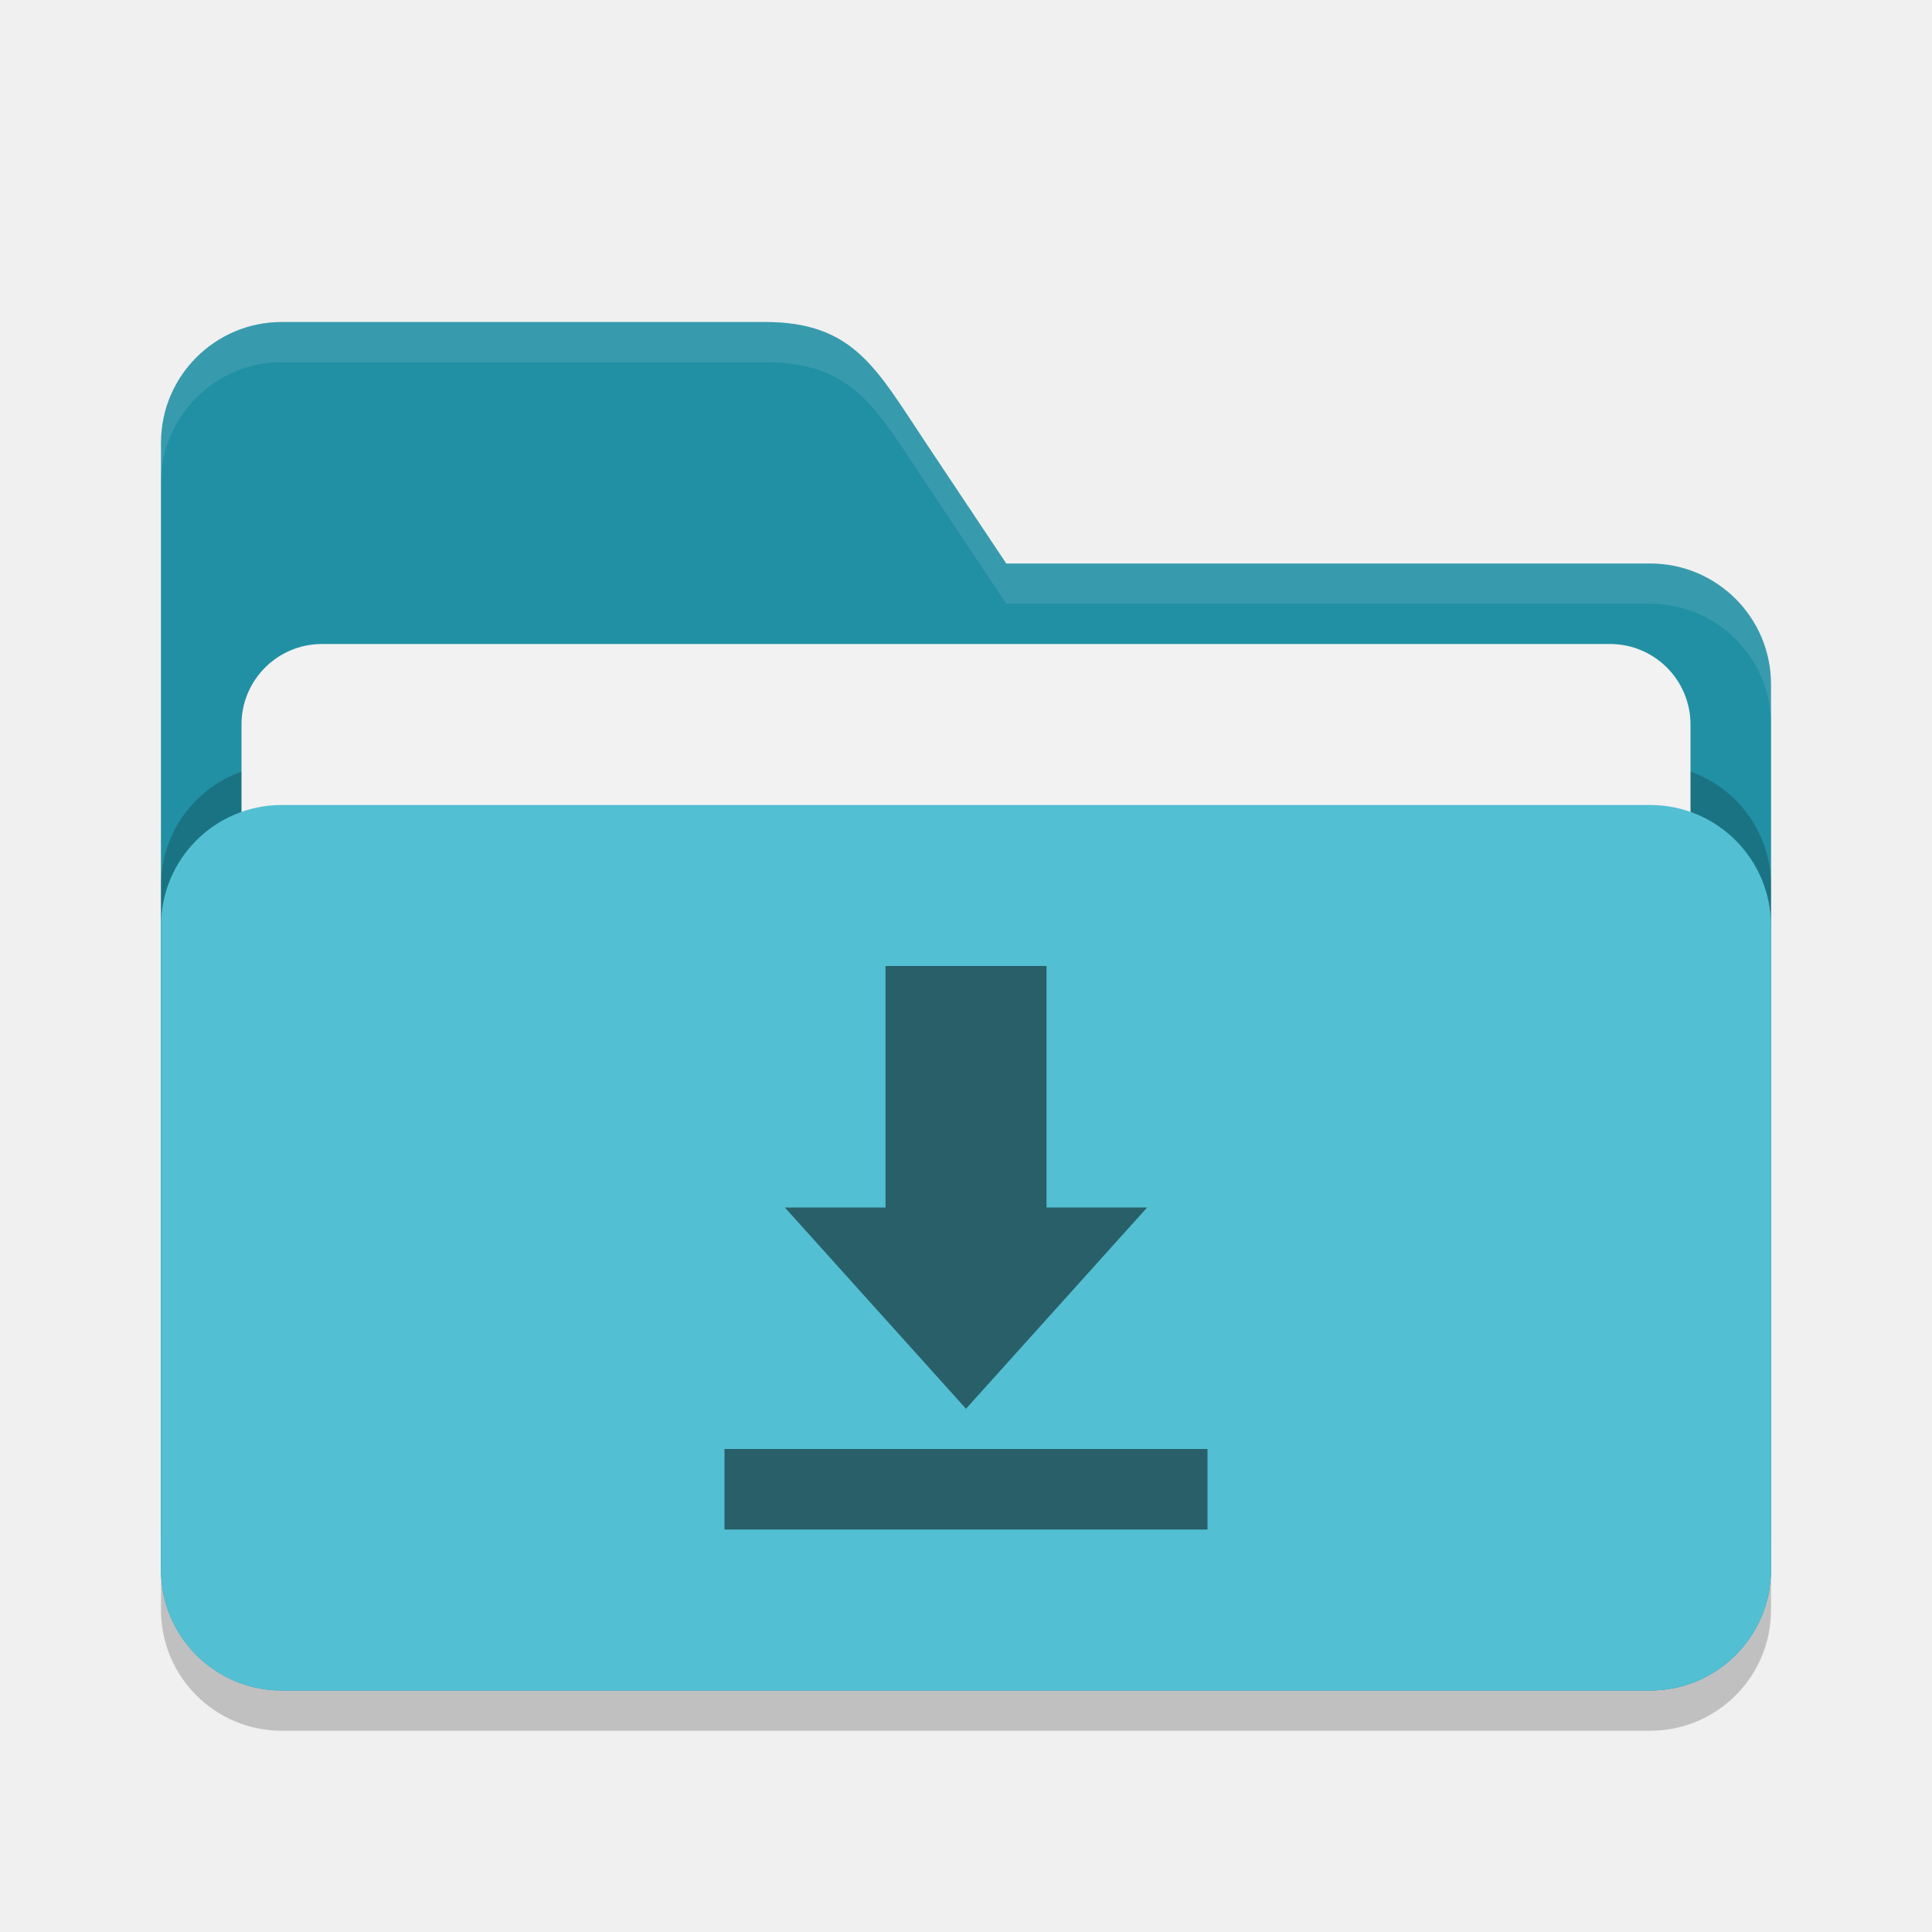
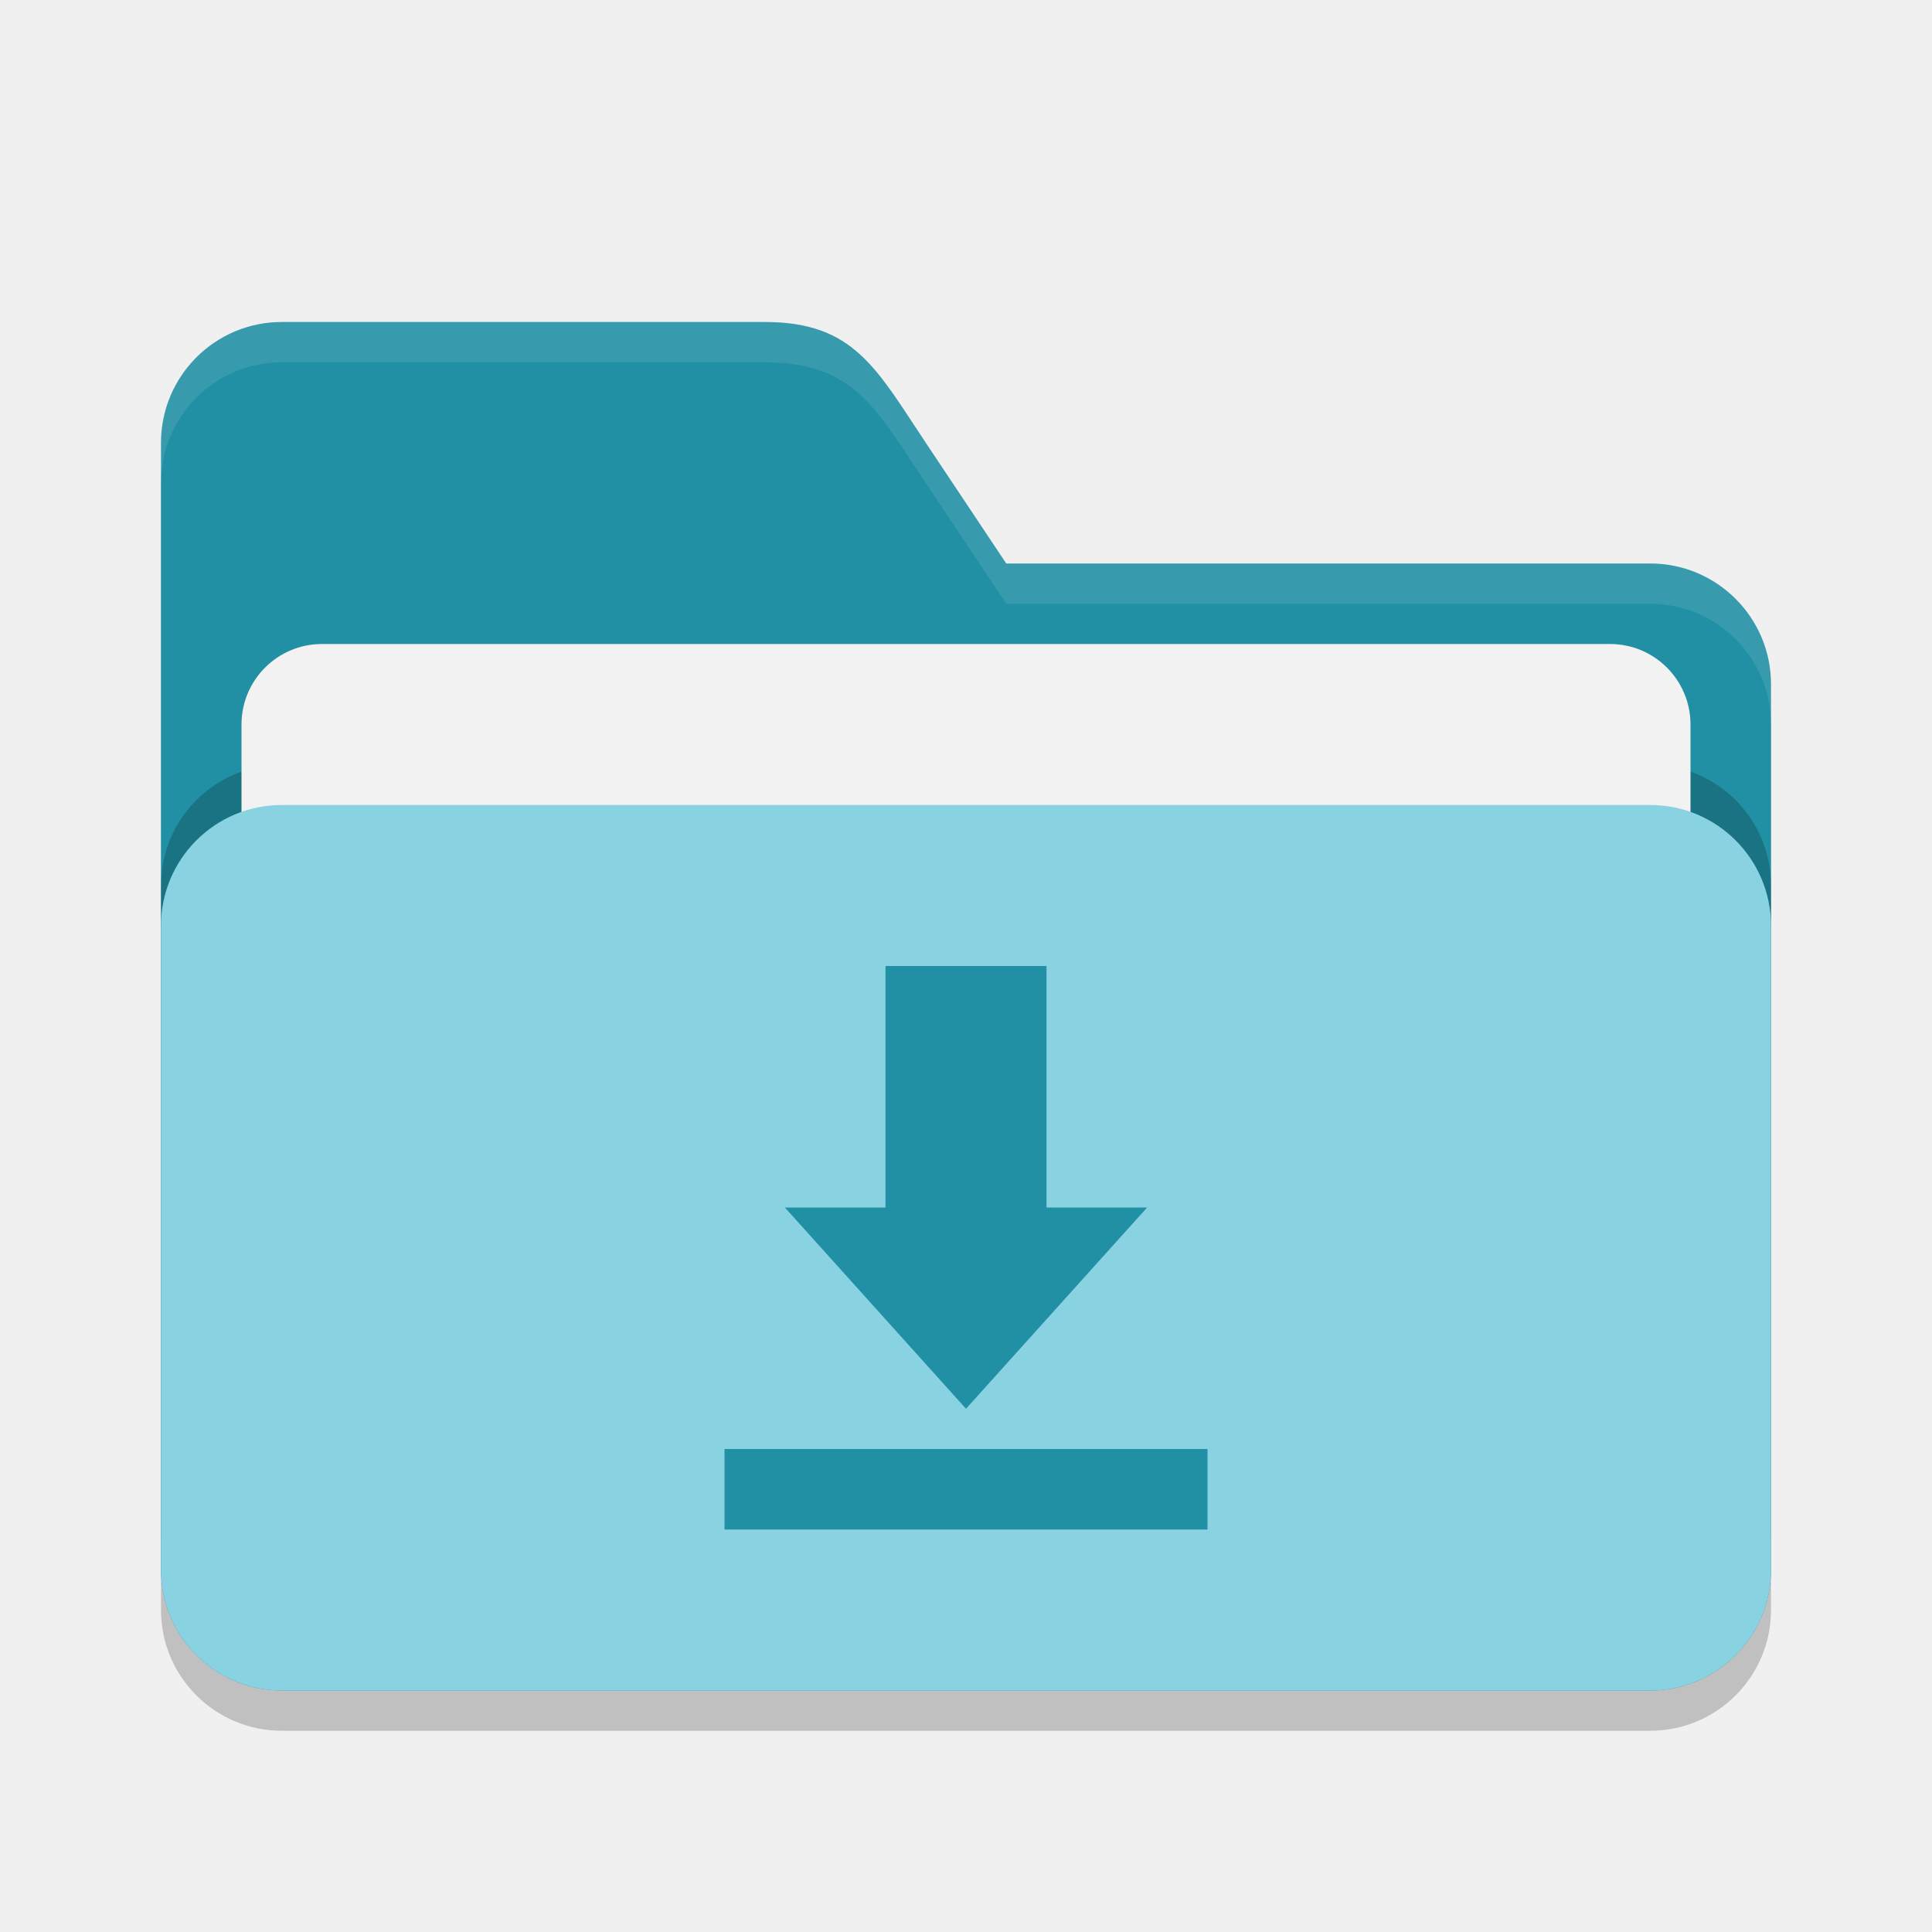
<svg xmlns="http://www.w3.org/2000/svg" width="24" height="24" viewBox="0 0 24 24" version="1.1" id="svg5">
  <defs id="defs2" />
  <path id="path2024" style="opacity:0.2;fill:#000000;stroke-width:4;stroke-linecap:square" d="M 3.5 4.5 A 1.5 1.5 0 0 0 2 6 L 2 20 A 1.5 1.5 0 0 0 3.5 21.5 L 20.5 21.5 A 1.5 1.5 0 0 0 22 20 L 22 9 A 1.5 1.5 0 0 0 20.5 7.5 L 12.5 7.5 L 11.5 6 C 10.885 5.078 10.608 4.5 9.5 4.5 L 3.5 4.5 z " />
  <path id="path2052" style="fill:#2190a4;fill-opacity:1;stroke-width:4;stroke-linecap:square" d="M 3.5,4 C 2.672,4 2,4.672 2,5.5 v 14 C 2,20.328 2.672,21 3.5,21 h 17 C 21.328,21 22,20.328 22,19.5 V 8.5 C 22,7.672 21.328,7 20.5,7 h -8 l -1,-1.5 C 10.885,4.578 10.608,4 9.5,4 Z" />
  <path id="path447" style="fill:#ffffff;fill-opacity:1;stroke-width:4;stroke-linecap:square;opacity:0.1" d="M 3.5 4 C 2.672 4 2 4.672 2 5.5 L 2 6 C 2 5.172 2.672 4.5 3.5 4.5 L 9.5 4.5 C 10.608 4.5 10.885 5.078 11.5 6 L 12.5 7.5 L 20.5 7.5 C 21.328 7.5 22 8.172 22 9 L 22 8.5 C 22 7.672 21.328 7 20.5 7 L 12.5 7 L 11.5 5.5 C 10.885 4.578 10.608 4 9.5 4 L 3.5 4 z " />
  <rect style="opacity:0.2;fill:#000000;fill-opacity:1;stroke-width:4;stroke-linecap:square" id="rect2667" width="20" height="11" x="2" y="9.5" ry="1.5" />
  <rect style="fill:#f2f2f2;fill-opacity:1;stroke-width:1.5;stroke-linecap:square" id="rect3435" width="18" height="9" x="3" y="8" ry="1" />
-   <rect style="opacity:1;fill:#52bfd3;fill-opacity:1;stroke-width:4;stroke-linecap:square" id="rect2072" width="20" height="11" x="2" y="10" ry="1.5" />
-   <path d="m 13,12 v 3 h 1.25 L 12,17.5 9.75,15 H 11 V 12 Z M 9,18 H 15 v 1 H 9 Z" style="fill:#000000;opacity:0.5" id="path308" />
+   <rect style="opacity:1;fill:#89d2e1;fill-opacity:1;stroke-width:4;stroke-linecap:square" id="rect2072" width="20" height="11" x="2" y="10" ry="1.5" />
+   <path d="m 13,12 v 3 h 1.25 L 12,17.5 9.75,15 H 11 V 12 Z M 9,18 H 15 v 1 H 9 Z" style="fill:#2190a4;opacity:1;fill-opacity:1" id="path308" />
</svg>
